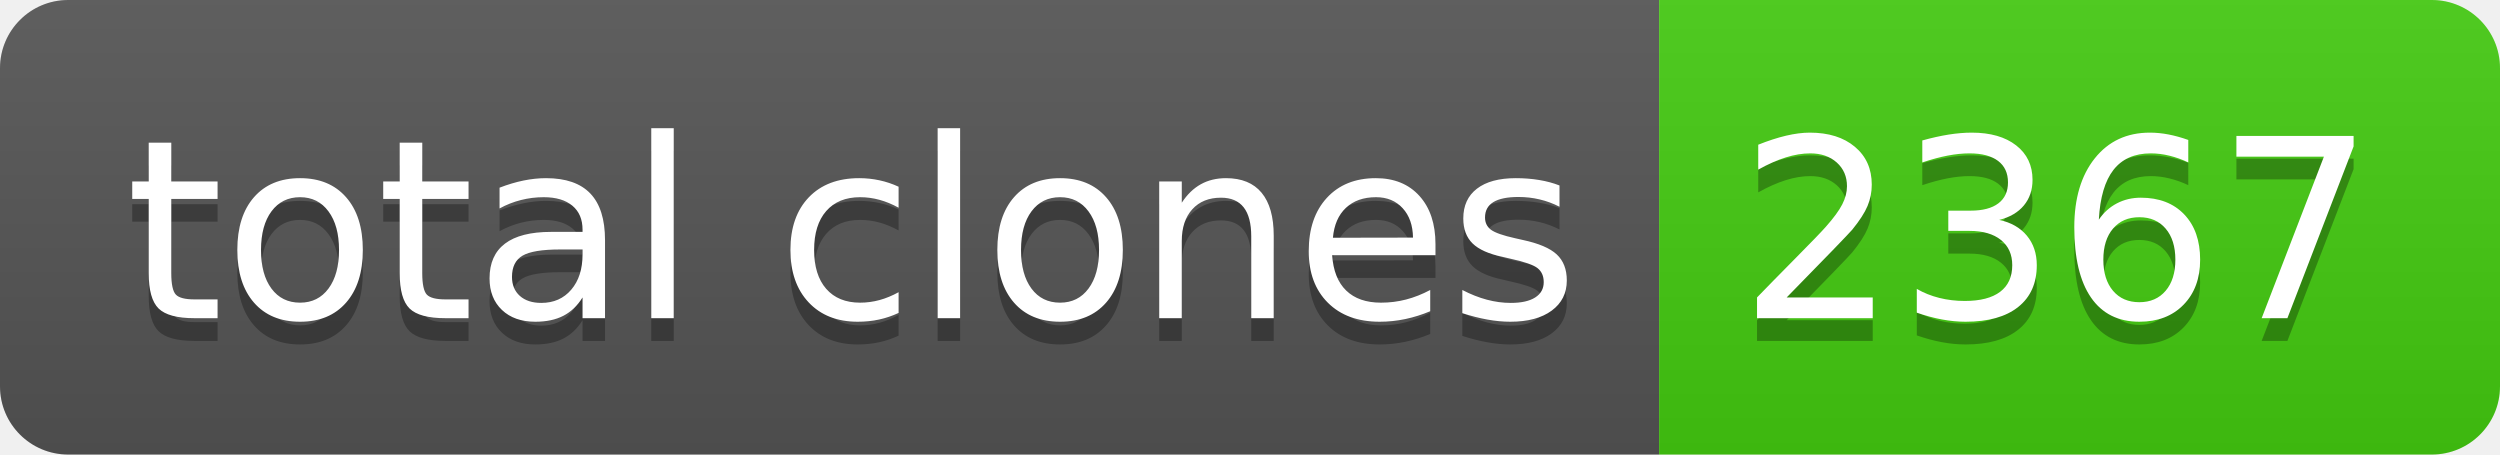
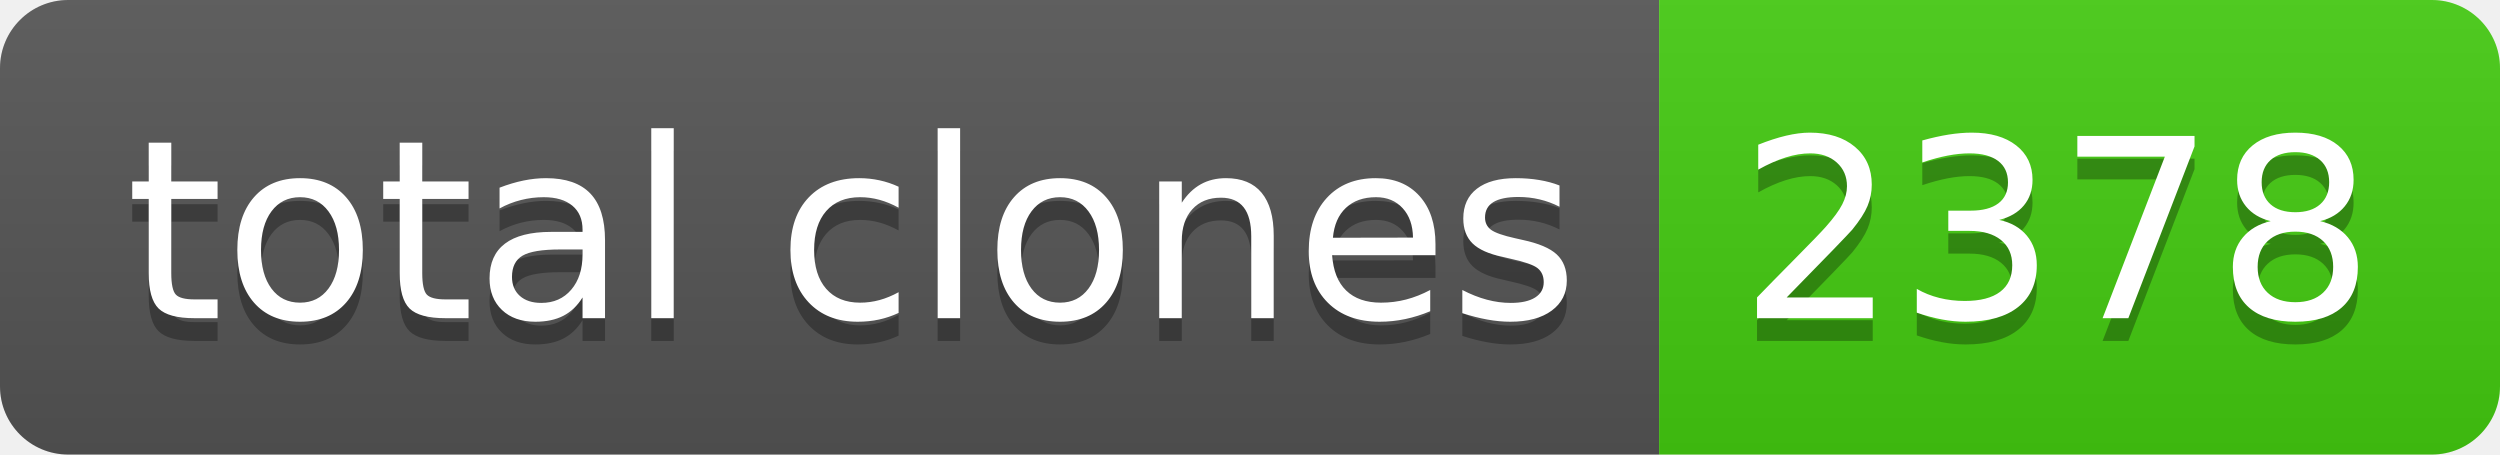
- <svg xmlns="http://www.w3.org/2000/svg" width="110" height="20" role="img" aria-label="total clones: 2367">
+ <svg xmlns="http://www.w3.org/2000/svg" width="110" height="20" role="img" aria-label="total clones: 2378">
  <linearGradient id="s" x2="0" y2="100%">
    <stop offset="0" stop-color="#bbb" stop-opacity=".1" />
    <stop offset="1" stop-opacity=".1" />
  </linearGradient>
  <clipPath id="r">
    <rect width="110" height="20" rx="3" fill="#fff" />
  </clipPath>
  <g clip-path="url(#r)">
    <rect width="73" height="20" fill="#555" />
    <rect x="73" width="37" height="20" fill="#4c1" />
    <rect width="110" height="20" fill="url(#s)" />
  </g>
  <g fill="#fff" text-anchor="middle" font-family="Verdana,Geneva,DejaVu Sans,sans-serif" text-rendering="geometricPrecision" font-size="110">
    <text aria-hidden="true" x="375" y="150" fill="#010101" fill-opacity=".3" transform="scale(.1)" textLength="630">total clones</text>
    <text x="375" y="140" transform="scale(.1)" fill="#fff" textLength="630">total clones</text>
-     <text aria-hidden="true" x="905" y="150" fill="#010101" fill-opacity=".3" transform="scale(.1)" textLength="270">2367</text>
-     <text x="905" y="140" transform="scale(.1)" fill="#fff" textLength="270">2367</text>
+     <text aria-hidden="true" x="905" y="150" fill="#010101" fill-opacity=".3" transform="scale(.1)" textLength="270">2378</text>
+     <text x="905" y="140" transform="scale(.1)" fill="#fff" textLength="270">2378</text>
  </g>
</svg>
